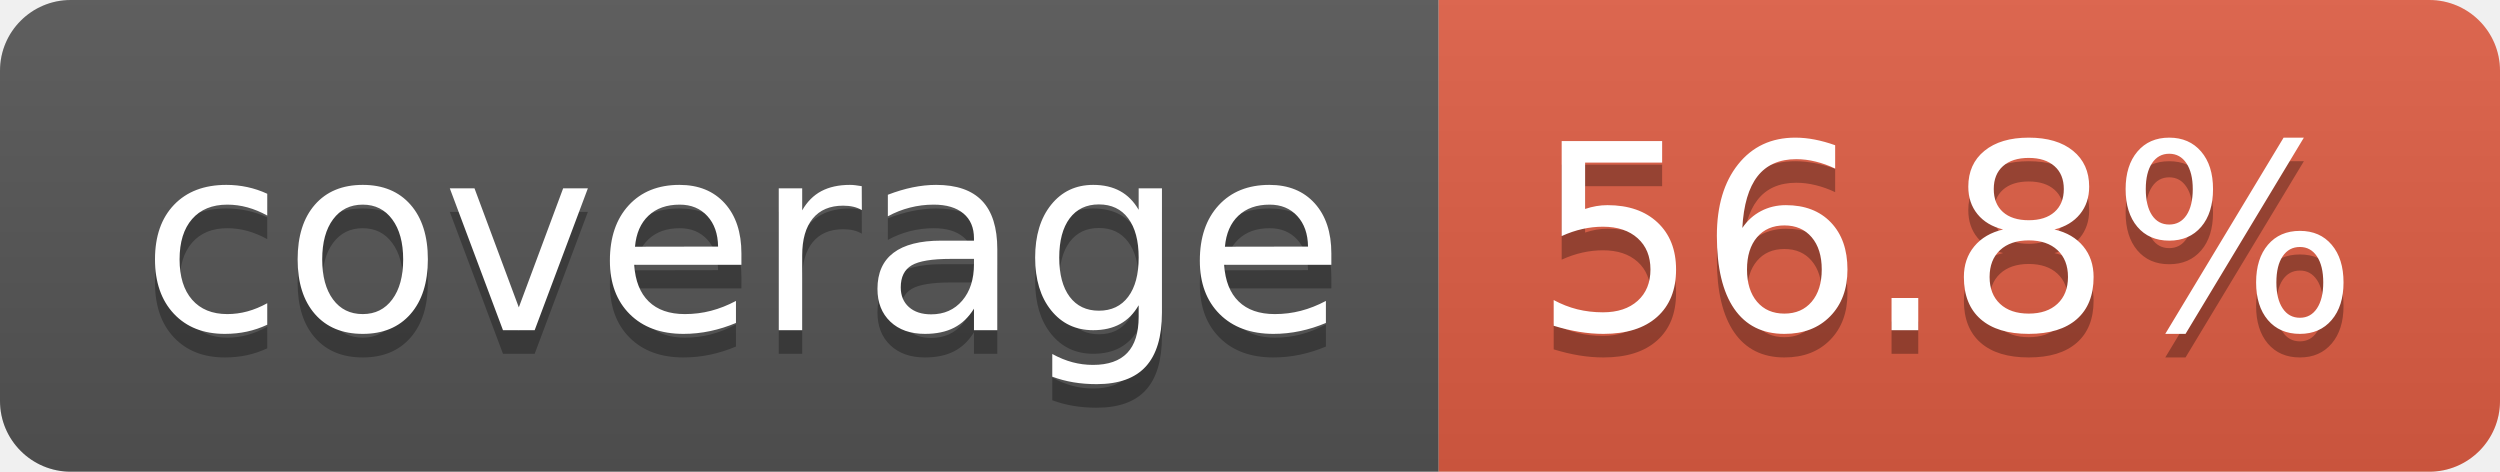
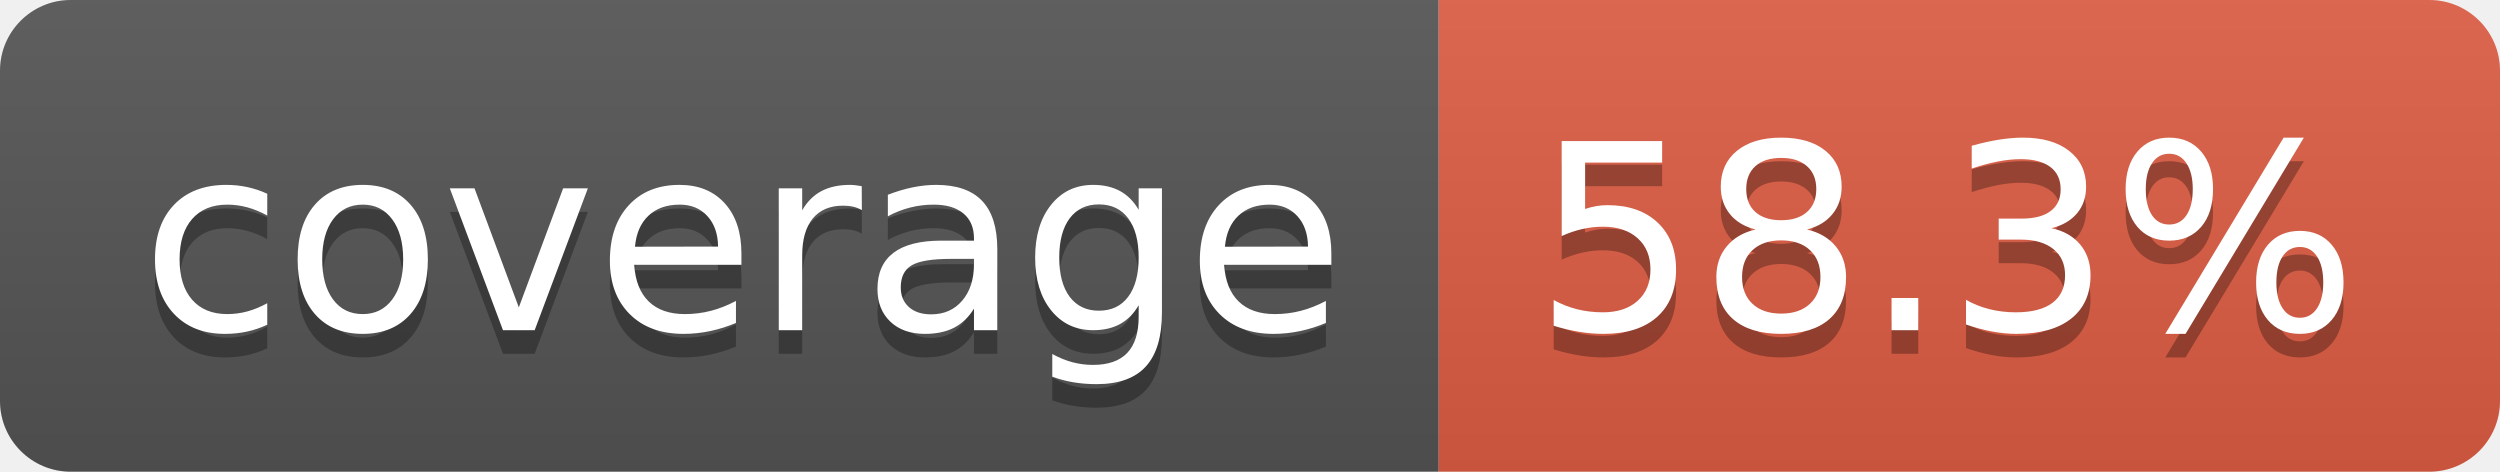
- <svg xmlns="http://www.w3.org/2000/svg" width="106" height="20" role="img" aria-label="coverage: 56.8%">
+ <svg xmlns="http://www.w3.org/2000/svg" width="106" height="20" role="img" aria-label="coverage: 58.3%">
  <linearGradient id="s" x2="0" y2="100%">
    <stop offset="0" stop-color="#bbb" stop-opacity=".1" />
    <stop offset="1" stop-opacity=".1" />
  </linearGradient>
  <clipPath id="r">
    <rect width="106" height="20" rx="3" fill="#fff" />
  </clipPath>
  <g clip-path="url(#r)">
    <rect width="61" height="20" fill="#555" />
    <rect x="61" width="45" height="20" fill="#e05d44" />
    <rect width="106" height="20" fill="url(#s)" />
  </g>
  <g fill="#fff" text-anchor="middle" font-family="Verdana,Geneva,DejaVu Sans,sans-serif" text-rendering="geometricPrecision" font-size="110">
    <text aria-hidden="true" x="315" y="150" fill="#010101" fill-opacity=".3" transform="scale(.1)" textLength="510">coverage</text>
    <text x="315" y="140" transform="scale(.1)" fill="#fff" textLength="510">coverage</text>
-     <text aria-hidden="true" x="825" y="150" fill="#010101" fill-opacity=".3" transform="scale(.1)" textLength="350">56.8%</text>
-     <text x="825" y="140" transform="scale(.1)" fill="#fff" textLength="350">56.8%</text>
+     <text aria-hidden="true" x="825" y="150" fill="#010101" fill-opacity=".3" transform="scale(.1)" textLength="350">58.3%</text>
+     <text x="825" y="140" transform="scale(.1)" fill="#fff" textLength="350">58.3%</text>
  </g>
</svg>
